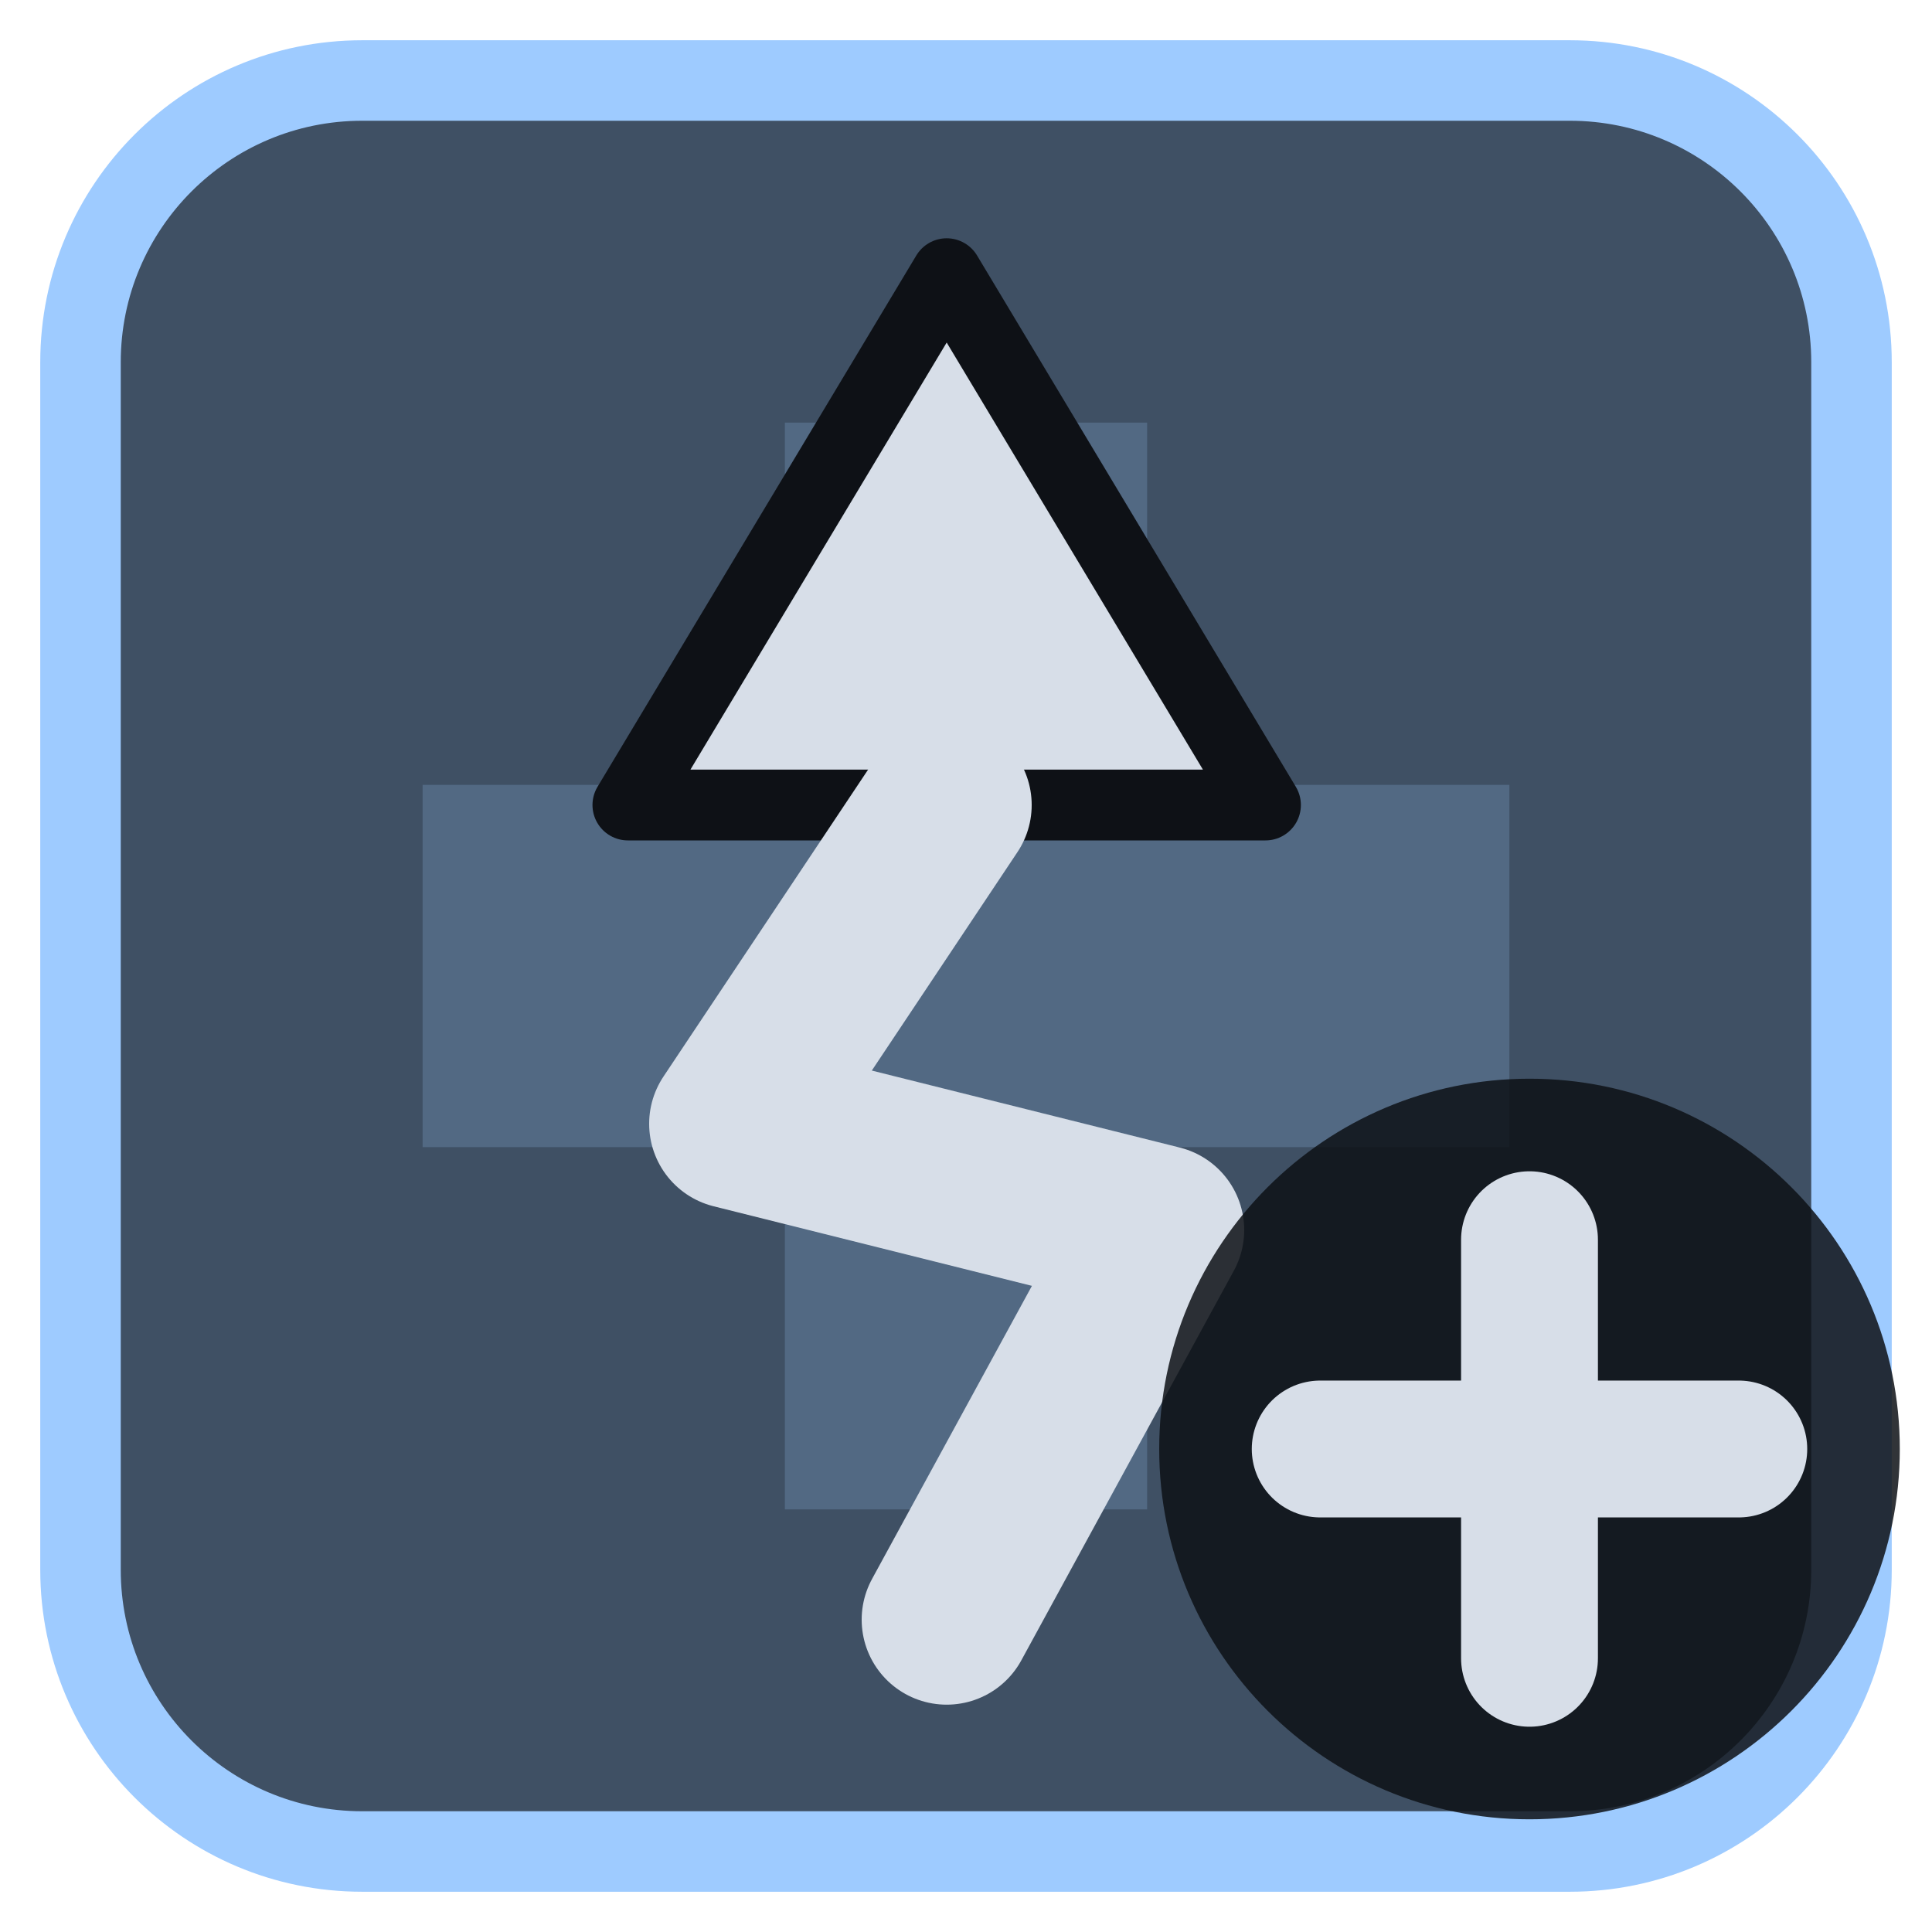
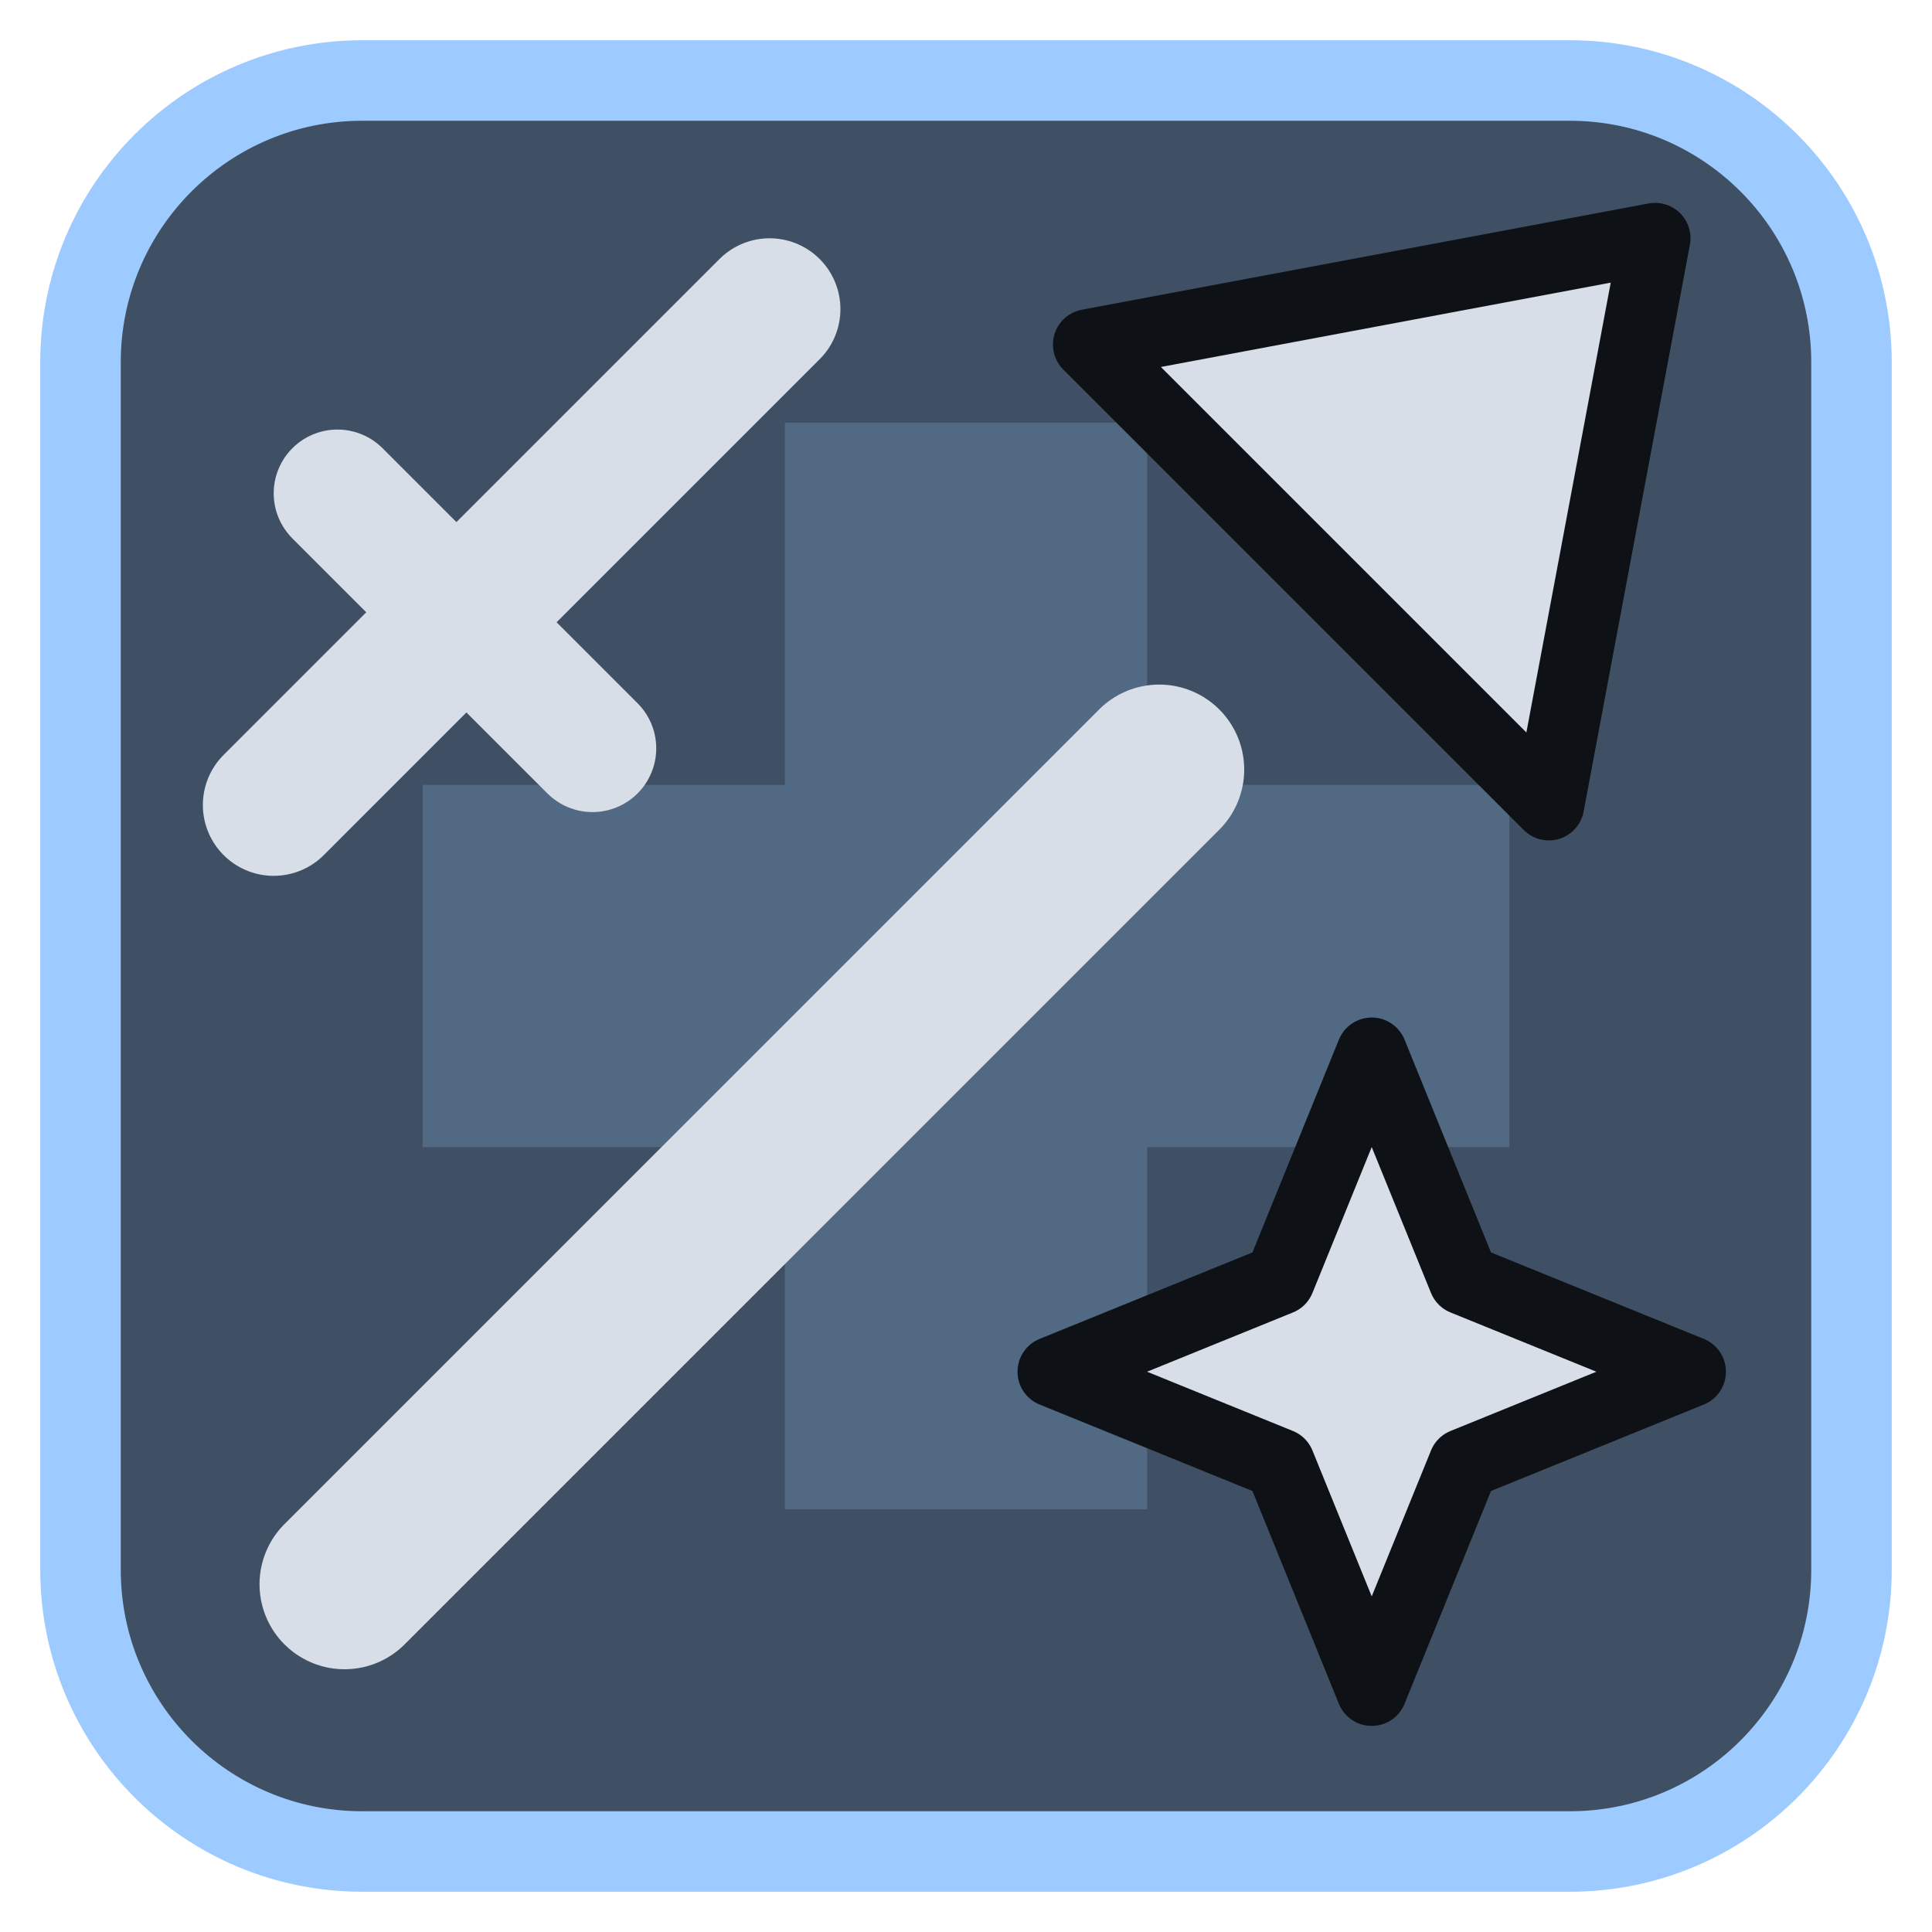
<svg xmlns="http://www.w3.org/2000/svg" viewBox="0 0 24 24" width="24" height="24">
  <rect x="1" y="1" width="22" height="22" rx="3.5" fill="#3f5064" stroke="#9ecbff" stroke-width="1" />
  <g opacity="0.2" transform="translate(3,3) scale(0.75)">
    <path d="M9 3h6v6h6v6h-6v6H9v-6H3V9h6z" fill="#9ecbff" />
  </g>
  <g transform="translate(1.2,1.2) scale(0.88)">
-     <path d="M12 2.5L16.5 10H7.5Z" fill="#d7dee8" stroke="#0e1116" stroke-width="1" stroke-linejoin="round" />
-     <path d="M12 10L9 14.5L15 16L12 21.5" fill="none" stroke="#d7dee8" stroke-width="2.4" stroke-linecap="round" stroke-linejoin="round" />
+     <path d="M3.5 21L15 9.5" fill="none" stroke="#d7dee8" stroke-width="2.4" stroke-linecap="round" stroke-linejoin="round" />
+     <path d="M22 2L20.5 10L14 3.5Z" fill="#d7dee8" stroke="#0e1116" stroke-width="1" stroke-linejoin="round" />
+     <path d="M18.0 13.5L19.3 16.7L22.5 18.0L19.3 19.3L18.0 22.5L16.7 19.3L13.5 18.0L16.7 16.7Z" fill="#d7dee8" stroke="#0e1116" stroke-width="1" stroke-linejoin="round" />
+     <g transform="translate(0,0)">
+       <path d="M2.5 10L9.5 3" fill="none" stroke="#d7dee8" stroke-width="2" stroke-linecap="round" stroke-linejoin="round" />
+       <path d="M3.4 5.6L7 9.2" fill="none" stroke="#d7dee8" stroke-width="1.8" stroke-linecap="round" stroke-linejoin="round" />
+     </g>
  </g>
-   <circle cx="19" cy="18" r="4.6" fill="#0e1116" fill-opacity="0.85" />
-   <path d="M19 15.4V20.6M16.4 18H21.6" fill="none" stroke="#d7dee8" stroke-width="1.7" stroke-linecap="round" stroke-linejoin="round" />
</svg>
